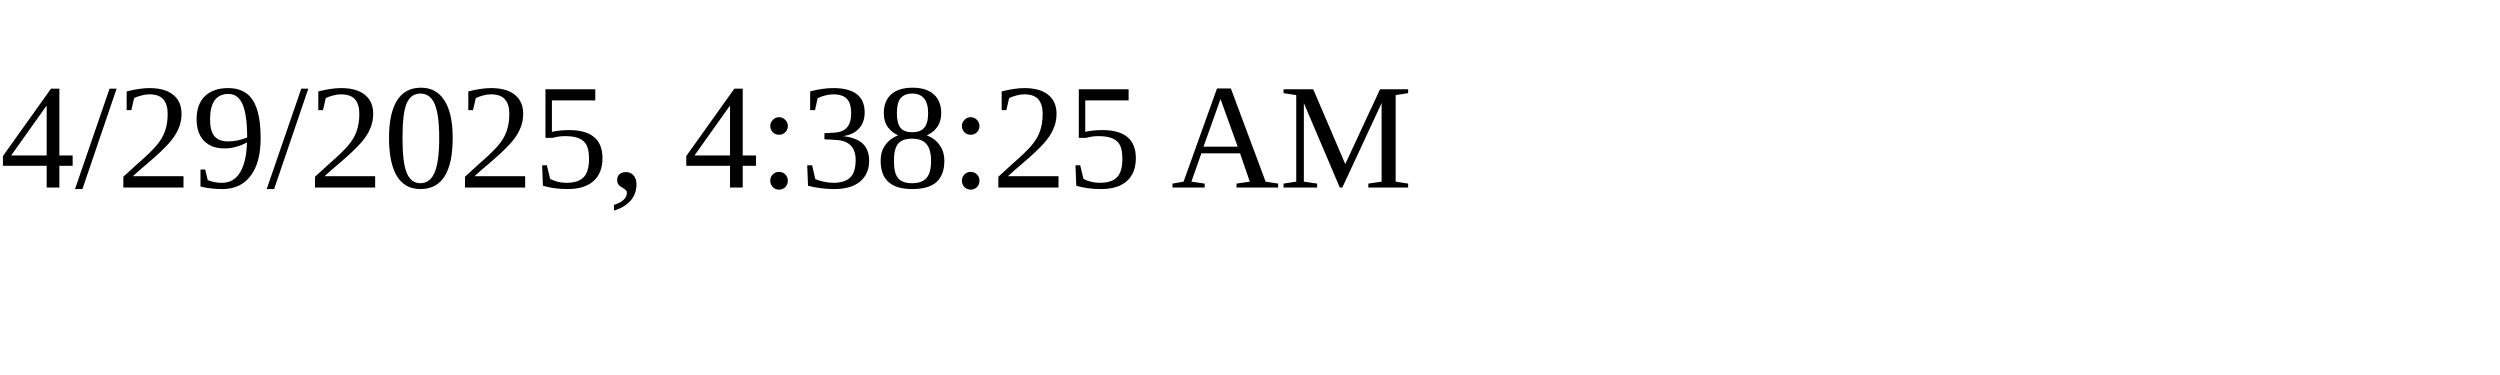
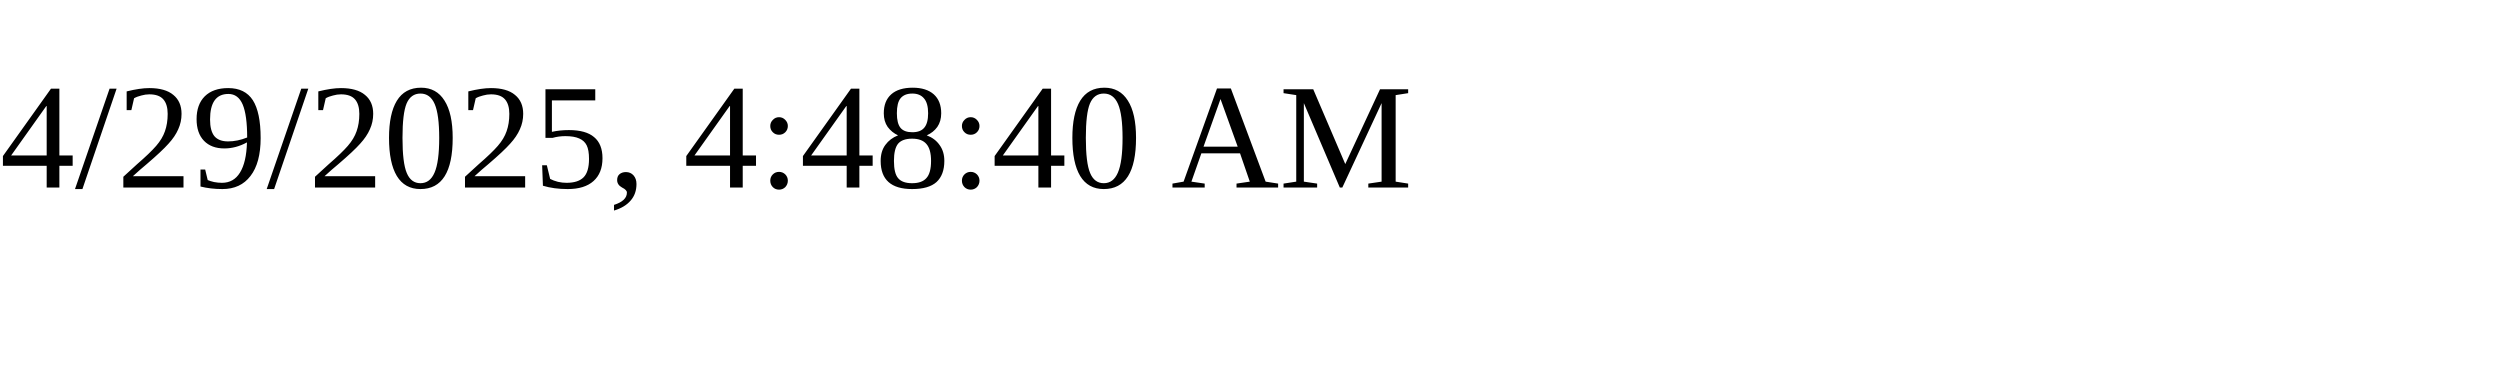
<svg xmlns="http://www.w3.org/2000/svg" height="30" width="200">
-   <text x="0" y="15">4/29/2025, 4:38:25 AM</text>
+   <text x="0" y="15">4/29/2025, 4:48:40 AM</text>
</svg>
